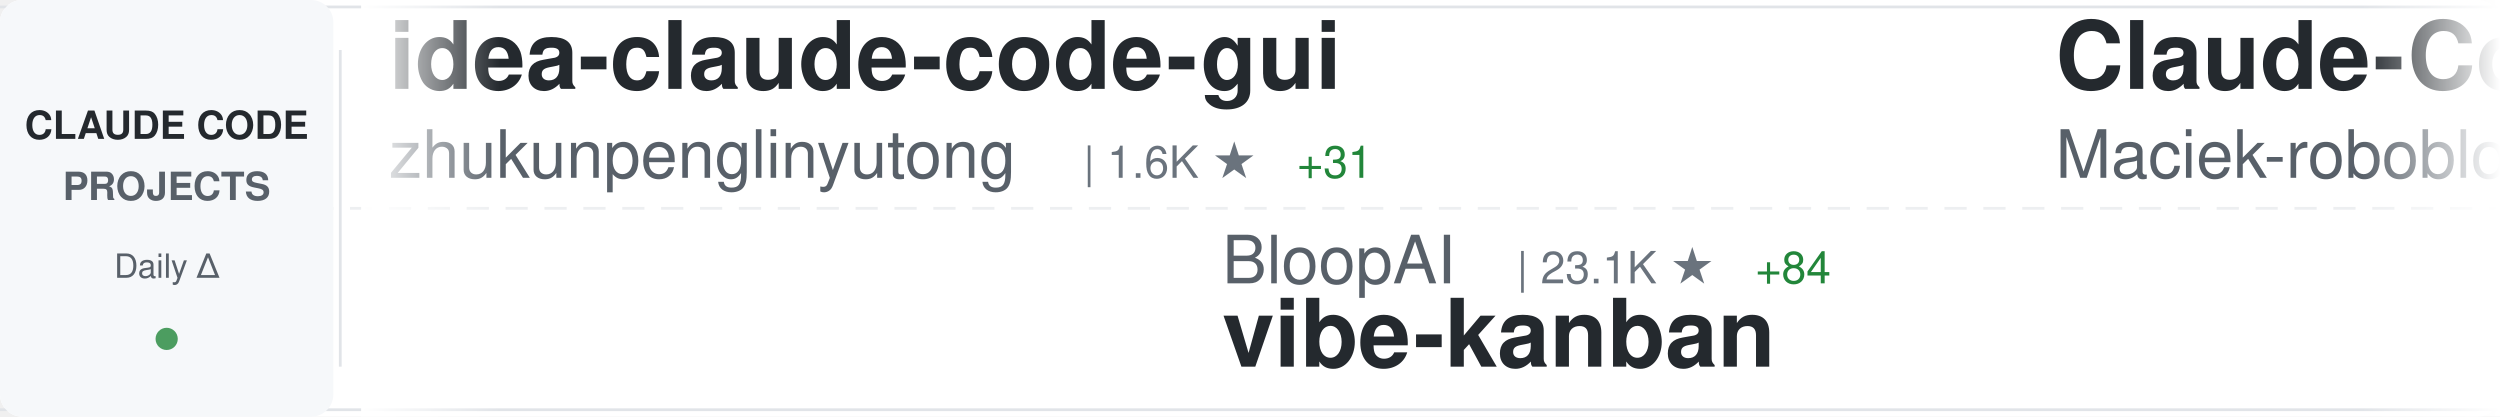
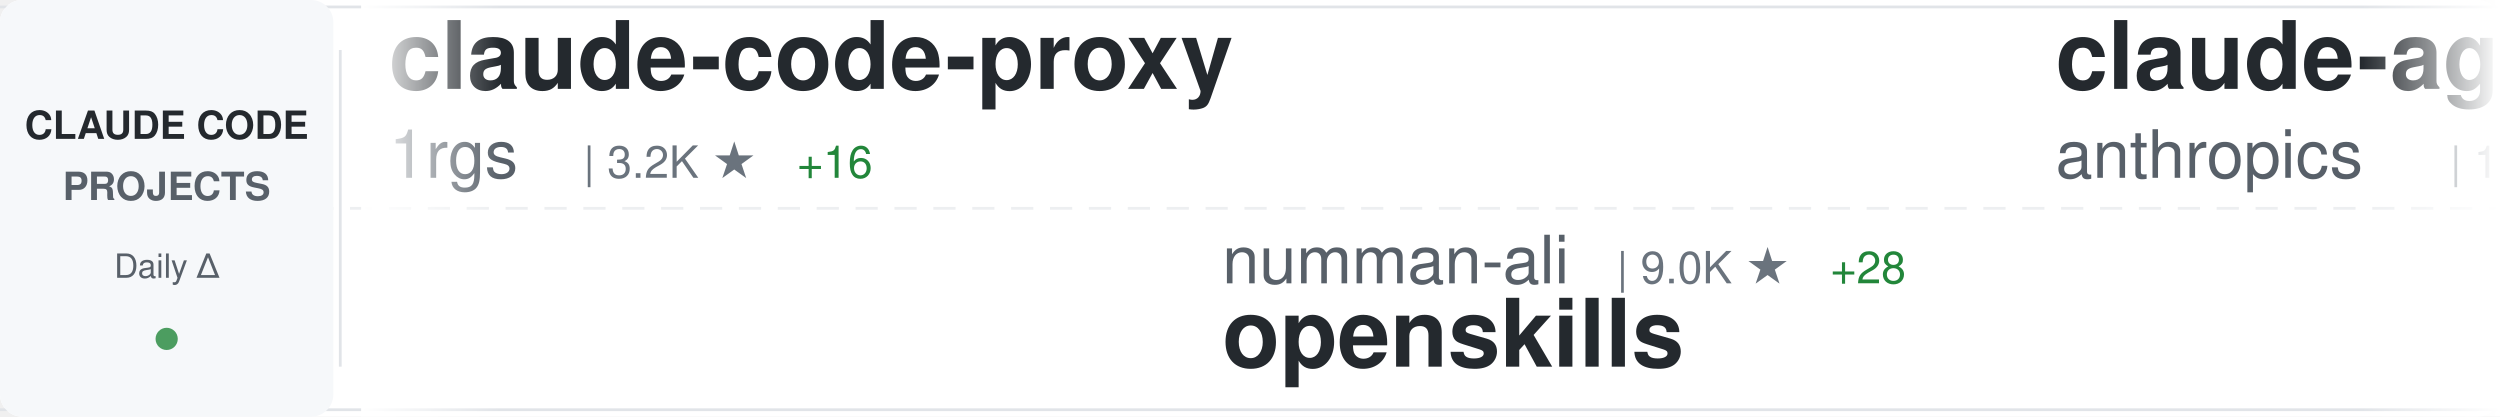
<svg xmlns="http://www.w3.org/2000/svg" width="900" height="150">
  <defs>
    <linearGradient id="awesomeLeftFade" x1="0%" y1="0%" x2="100%" y2="0%">
      <stop offset="0%" style="stop-color:#ffffff;stop-opacity:1" />
      <stop offset="100%" style="stop-color:#ffffff;stop-opacity:0" />
    </linearGradient>
    <linearGradient id="awesomeRightFade" x1="0%" y1="0%" x2="100%" y2="0%">
      <stop offset="0%" style="stop-color:#ffffff;stop-opacity:0" />
      <stop offset="100%" style="stop-color:#ffffff;stop-opacity:1" />
    </linearGradient>
  </defs>
  <rect width="900" height="150" fill="#ffffff" rx="8" />
  <rect x="0" y="2" width="900" height="1" fill="#e1e4e8" />
  <rect x="0" y="147" width="900" height="1" fill="#e1e4e8" />
  <line x1="0" y1="75" x2="900" y2="75" stroke="#e1e4e8" stroke-width="1" stroke-dasharray="8 6" opacity="0.6" />
  <rect x="0" y="0" width="120" height="150" fill="#f6f8fa" rx="8" />
  <text x="60" y="50" font-family="-apple-system, BlinkMacSystemFont, 'Segoe UI', Helvetica, Arial, sans-serif" font-size="14" font-weight="600" fill="#24292e" text-anchor="middle">CLAUDE CODE</text>
  <text x="60" y="72" font-family="-apple-system, BlinkMacSystemFont, 'Segoe UI', Helvetica, Arial, sans-serif" font-size="14" font-weight="600" fill="#586069" text-anchor="middle">PROJECTS</text>
  <text x="60" y="100" font-family="-apple-system, BlinkMacSystemFont, 'Segoe UI', Helvetica, Arial, sans-serif" font-size="12" font-weight="500" fill="#586069" text-anchor="middle">Daily Δ</text>
  <circle cx="60" cy="122" r="4" fill="#22863a" opacity="0.8" />
  <rect x="122" y="18" width="1" height="114" fill="#e1e4e8" />
  <clipPath id="awesomeTickerClip">
    <rect x="130" y="0" width="770" height="150" />
  </clipPath>
  <g clip-path="url(#awesomeTickerClip)">
    <g id="awesomeTickerItems">
      <animateTransform attributeName="transform" attributeType="XML" type="translate" from="0 0" to="-3000 0" dur="54s" repeatCount="indefinite" />
      <g transform="translate(0, 0)">
-         <text x="140" y="32" font-family="-apple-system, BlinkMacSystemFont, 'Segoe UI', Helvetica, Arial, sans-serif" font-size="34" font-weight="600" fill="#24292e">idea-claude-code-gui</text>
-         <text x="140" y="64" font-family="-apple-system, BlinkMacSystemFont, 'Segoe UI', Helvetica, Arial, sans-serif" font-size="24" font-weight="400" fill="#586069">zhukunpenglinyutong</text>
-         <text x="390" y="64" font-family="-apple-system, BlinkMacSystemFont, 'Segoe UI', Helvetica, Arial, sans-serif" font-size="16" font-weight="500" fill="#6a737d">| 1.6K ★</text>
-         <text x="467" y="64" font-family="-apple-system, BlinkMacSystemFont, 'Segoe UI', Helvetica, Arial, sans-serif" font-size="16" font-weight="500" fill="#22863a"> +31</text>
+         <text x="140" y="32" font-family="-apple-system, BlinkMacSystemFont, 'Segoe UI', Helvetica, Arial, sans-serif" font-size="34" font-weight="600" fill="#24292e">claude-code-proxy</text>
+         <text x="140" y="64" font-family="-apple-system, BlinkMacSystemFont, 'Segoe UI', Helvetica, Arial, sans-serif" font-size="24" font-weight="400" fill="#586069">1rgs</text>
+         <text x="210" y="64" font-family="-apple-system, BlinkMacSystemFont, 'Segoe UI', Helvetica, Arial, sans-serif" font-size="16" font-weight="500" fill="#6a737d">| 3.2K ★</text>
+         <text x="287" y="64" font-family="-apple-system, BlinkMacSystemFont, 'Segoe UI', Helvetica, Arial, sans-serif" font-size="16" font-weight="500" fill="#22863a"> +16</text>
      </g>
      <g transform="translate(300, 0)">
-         <text x="140" y="102" font-family="-apple-system, BlinkMacSystemFont, 'Segoe UI', Helvetica, Arial, sans-serif" font-size="24" font-weight="400" fill="#586069">BloopAI</text>
-         <text x="246" y="102" font-family="-apple-system, BlinkMacSystemFont, 'Segoe UI', Helvetica, Arial, sans-serif" font-size="16" font-weight="500" fill="#6a737d">| 23.1K ★</text>
-         <text x="332" y="102" font-family="-apple-system, BlinkMacSystemFont, 'Segoe UI', Helvetica, Arial, sans-serif" font-size="16" font-weight="500" fill="#22863a"> +84</text>
-         <text x="140" y="132" font-family="-apple-system, BlinkMacSystemFont, 'Segoe UI', Helvetica, Arial, sans-serif" font-size="34" font-weight="600" fill="#24292e">vibe-kanban</text>
+         <text x="140" y="102" font-family="-apple-system, BlinkMacSystemFont, 'Segoe UI', Helvetica, Arial, sans-serif" font-size="24" font-weight="400" fill="#586069">numman-ali</text>
+         <text x="282" y="102" font-family="-apple-system, BlinkMacSystemFont, 'Segoe UI', Helvetica, Arial, sans-serif" font-size="16" font-weight="500" fill="#6a737d">| 9.0K ★</text>
+         <text x="359" y="102" font-family="-apple-system, BlinkMacSystemFont, 'Segoe UI', Helvetica, Arial, sans-serif" font-size="16" font-weight="500" fill="#22863a"> +28</text>
+         <text x="140" y="132" font-family="-apple-system, BlinkMacSystemFont, 'Segoe UI', Helvetica, Arial, sans-serif" font-size="34" font-weight="600" fill="#24292e">openskills</text>
      </g>
      <g transform="translate(600, 0)">
-         <text x="140" y="32" font-family="-apple-system, BlinkMacSystemFont, 'Segoe UI', Helvetica, Arial, sans-serif" font-size="34" font-weight="600" fill="#24292e">Claude-Code-Usage-Monito...</text>
-         <text x="140" y="64" font-family="-apple-system, BlinkMacSystemFont, 'Segoe UI', Helvetica, Arial, sans-serif" font-size="24" font-weight="400" fill="#586069">Maciek-roboblog</text>
-         <text x="342" y="64" font-family="-apple-system, BlinkMacSystemFont, 'Segoe UI', Helvetica, Arial, sans-serif" font-size="16" font-weight="500" fill="#6a737d">| 6.9K ★</text>
-         <text x="419" y="64" font-family="-apple-system, BlinkMacSystemFont, 'Segoe UI', Helvetica, Arial, sans-serif" font-size="16" font-weight="500" fill="#22863a"> +31</text>
+         <text x="140" y="32" font-family="-apple-system, BlinkMacSystemFont, 'Segoe UI', Helvetica, Arial, sans-serif" font-size="34" font-weight="600" fill="#24292e">claude-agent-sdk-demos</text>
+         <text x="140" y="64" font-family="-apple-system, BlinkMacSystemFont, 'Segoe UI', Helvetica, Arial, sans-serif" font-size="24" font-weight="400" fill="#586069">anthropics</text>
+         <text x="282" y="64" font-family="-apple-system, BlinkMacSystemFont, 'Segoe UI', Helvetica, Arial, sans-serif" font-size="16" font-weight="500" fill="#6a737d">| 1.7K ★</text>
+         <text x="359" y="64" font-family="-apple-system, BlinkMacSystemFont, 'Segoe UI', Helvetica, Arial, sans-serif" font-size="16" font-weight="500" fill="#22863a"> +14</text>
      </g>
      <g transform="translate(900, 0)">
+         <text x="140" y="102" font-family="-apple-system, BlinkMacSystemFont, 'Segoe UI', Helvetica, Arial, sans-serif" font-size="24" font-weight="400" fill="#586069">lst97</text>
+         <text x="222" y="102" font-family="-apple-system, BlinkMacSystemFont, 'Segoe UI', Helvetica, Arial, sans-serif" font-size="16" font-weight="500" fill="#6a737d">| 1.5K ★</text>
+         <text x="299" y="102" font-family="-apple-system, BlinkMacSystemFont, 'Segoe UI', Helvetica, Arial, sans-serif" font-size="16" font-weight="500" fill="#22863a"> +2</text>
+         <text x="140" y="132" font-family="-apple-system, BlinkMacSystemFont, 'Segoe UI', Helvetica, Arial, sans-serif" font-size="34" font-weight="600" fill="#24292e">claude-code-sub-agents</text>
+       </g>
+       <g transform="translate(1200, 0)">
+         <text x="140" y="32" font-family="-apple-system, BlinkMacSystemFont, 'Segoe UI', Helvetica, Arial, sans-serif" font-size="34" font-weight="600" fill="#24292e">claude-code-cheat-sheet</text>
+         <text x="140" y="64" font-family="-apple-system, BlinkMacSystemFont, 'Segoe UI', Helvetica, Arial, sans-serif" font-size="24" font-weight="400" fill="#586069">Njengah</text>
+         <text x="246" y="64" font-family="-apple-system, BlinkMacSystemFont, 'Segoe UI', Helvetica, Arial, sans-serif" font-size="16" font-weight="500" fill="#6a737d">| 1.4K ★</text>
+         <text x="323" y="64" font-family="-apple-system, BlinkMacSystemFont, 'Segoe UI', Helvetica, Arial, sans-serif" font-size="16" font-weight="500" fill="#22863a"> +3</text>
+       </g>
+       <g transform="translate(1500, 0)">
+         <text x="140" y="102" font-family="-apple-system, BlinkMacSystemFont, 'Segoe UI', Helvetica, Arial, sans-serif" font-size="24" font-weight="400" fill="#586069">greggh</text>
+         <text x="234" y="102" font-family="-apple-system, BlinkMacSystemFont, 'Segoe UI', Helvetica, Arial, sans-serif" font-size="16" font-weight="500" fill="#6a737d">| 1.9K ★</text>
+         <text x="311" y="102" font-family="-apple-system, BlinkMacSystemFont, 'Segoe UI', Helvetica, Arial, sans-serif" font-size="16" font-weight="500" fill="#22863a"> +6</text>
+         <text x="140" y="132" font-family="-apple-system, BlinkMacSystemFont, 'Segoe UI', Helvetica, Arial, sans-serif" font-size="34" font-weight="600" fill="#24292e">claude-code.nvim</text>
+       </g>
+       <g transform="translate(1800, 0)">
+         <text x="140" y="32" font-family="-apple-system, BlinkMacSystemFont, 'Segoe UI', Helvetica, Arial, sans-serif" font-size="34" font-weight="600" fill="#24292e">claude-task-master</text>
+         <text x="140" y="64" font-family="-apple-system, BlinkMacSystemFont, 'Segoe UI', Helvetica, Arial, sans-serif" font-size="24" font-weight="400" fill="#586069">eyaltoledano</text>
+         <text x="306" y="64" font-family="-apple-system, BlinkMacSystemFont, 'Segoe UI', Helvetica, Arial, sans-serif" font-size="16" font-weight="500" fill="#6a737d">| 25.9K ★</text>
+         <text x="392" y="64" font-family="-apple-system, BlinkMacSystemFont, 'Segoe UI', Helvetica, Arial, sans-serif" font-size="16" font-weight="500" fill="#22863a"> +12</text>
+       </g>
+       <g transform="translate(2100, 0)">
+         <text x="140" y="102" font-family="-apple-system, BlinkMacSystemFont, 'Segoe UI', Helvetica, Arial, sans-serif" font-size="24" font-weight="400" fill="#586069">kodu-ai</text>
+         <text x="246" y="102" font-family="-apple-system, BlinkMacSystemFont, 'Segoe UI', Helvetica, Arial, sans-serif" font-size="16" font-weight="500" fill="#6a737d">| 5.3K ★</text>
+         <text x="323" y="102" font-family="-apple-system, BlinkMacSystemFont, 'Segoe UI', Helvetica, Arial, sans-serif" font-size="16" font-weight="500" fill="#22863a"> +1</text>
+         <text x="140" y="132" font-family="-apple-system, BlinkMacSystemFont, 'Segoe UI', Helvetica, Arial, sans-serif" font-size="34" font-weight="600" fill="#24292e">claude-coder</text>
+       </g>
+       <g transform="translate(2400, 0)">
+         <text x="140" y="32" font-family="-apple-system, BlinkMacSystemFont, 'Segoe UI', Helvetica, Arial, sans-serif" font-size="34" font-weight="600" fill="#24292e">claude-code-system-promp...</text>
+         <text x="140" y="64" font-family="-apple-system, BlinkMacSystemFont, 'Segoe UI', Helvetica, Arial, sans-serif" font-size="24" font-weight="400" fill="#586069">Piebald-AI</text>
+         <text x="282" y="64" font-family="-apple-system, BlinkMacSystemFont, 'Segoe UI', Helvetica, Arial, sans-serif" font-size="16" font-weight="500" fill="#6a737d">| 5.8K ★</text>
+         <text x="359" y="64" font-family="-apple-system, BlinkMacSystemFont, 'Segoe UI', Helvetica, Arial, sans-serif" font-size="16" font-weight="500" fill="#22863a"> +56</text>
+       </g>
+       <g transform="translate(2700, 0)">
+         <text x="140" y="102" font-family="-apple-system, BlinkMacSystemFont, 'Segoe UI', Helvetica, Arial, sans-serif" font-size="24" font-weight="400" fill="#586069">pchalasani</text>
+         <text x="282" y="102" font-family="-apple-system, BlinkMacSystemFont, 'Segoe UI', Helvetica, Arial, sans-serif" font-size="16" font-weight="500" fill="#6a737d">| 1.6K ★</text>
+         <text x="359" y="102" font-family="-apple-system, BlinkMacSystemFont, 'Segoe UI', Helvetica, Arial, sans-serif" font-size="16" font-weight="500" fill="#22863a"> +4</text>
+         <text x="140" y="132" font-family="-apple-system, BlinkMacSystemFont, 'Segoe UI', Helvetica, Arial, sans-serif" font-size="34" font-weight="600" fill="#24292e">claude-code-tools</text>
+       </g>
+       <g transform="translate(3000, 0)">
+         <text x="140" y="32" font-family="-apple-system, BlinkMacSystemFont, 'Segoe UI', Helvetica, Arial, sans-serif" font-size="34" font-weight="600" fill="#24292e">claude-code-proxy</text>
+         <text x="140" y="64" font-family="-apple-system, BlinkMacSystemFont, 'Segoe UI', Helvetica, Arial, sans-serif" font-size="24" font-weight="400" fill="#586069">1rgs</text>
+         <text x="210" y="64" font-family="-apple-system, BlinkMacSystemFont, 'Segoe UI', Helvetica, Arial, sans-serif" font-size="16" font-weight="500" fill="#6a737d">| 3.2K ★</text>
+         <text x="287" y="64" font-family="-apple-system, BlinkMacSystemFont, 'Segoe UI', Helvetica, Arial, sans-serif" font-size="16" font-weight="500" fill="#22863a"> +16</text>
+       </g>
+       <g transform="translate(3300, 0)">
        <text x="140" y="102" font-family="-apple-system, BlinkMacSystemFont, 'Segoe UI', Helvetica, Arial, sans-serif" font-size="24" font-weight="400" fill="#586069">numman-ali</text>
        <text x="282" y="102" font-family="-apple-system, BlinkMacSystemFont, 'Segoe UI', Helvetica, Arial, sans-serif" font-size="16" font-weight="500" fill="#6a737d">| 9.0K ★</text>
-         <text x="359" y="102" font-family="-apple-system, BlinkMacSystemFont, 'Segoe UI', Helvetica, Arial, sans-serif" font-size="16" font-weight="500" fill="#22863a"> +29</text>
+         <text x="359" y="102" font-family="-apple-system, BlinkMacSystemFont, 'Segoe UI', Helvetica, Arial, sans-serif" font-size="16" font-weight="500" fill="#22863a"> +28</text>
        <text x="140" y="132" font-family="-apple-system, BlinkMacSystemFont, 'Segoe UI', Helvetica, Arial, sans-serif" font-size="34" font-weight="600" fill="#24292e">openskills</text>
      </g>
-       <g transform="translate(1200, 0)">
-         <text x="140" y="32" font-family="-apple-system, BlinkMacSystemFont, 'Segoe UI', Helvetica, Arial, sans-serif" font-size="34" font-weight="600" fill="#24292e">spec-kit</text>
-         <text x="140" y="64" font-family="-apple-system, BlinkMacSystemFont, 'Segoe UI', Helvetica, Arial, sans-serif" font-size="24" font-weight="400" fill="#586069">github</text>
-         <text x="234" y="64" font-family="-apple-system, BlinkMacSystemFont, 'Segoe UI', Helvetica, Arial, sans-serif" font-size="16" font-weight="500" fill="#6a737d">| 76.2K ★</text>
-         <text x="320" y="64" font-family="-apple-system, BlinkMacSystemFont, 'Segoe UI', Helvetica, Arial, sans-serif" font-size="16" font-weight="500" fill="#22863a"> +315</text>
-       </g>
-       <g transform="translate(1500, 0)">
-         <text x="140" y="102" font-family="-apple-system, BlinkMacSystemFont, 'Segoe UI', Helvetica, Arial, sans-serif" font-size="24" font-weight="400" fill="#586069">anthropics</text>
-         <text x="282" y="102" font-family="-apple-system, BlinkMacSystemFont, 'Segoe UI', Helvetica, Arial, sans-serif" font-size="16" font-weight="500" fill="#6a737d">| 77.1K ★</text>
-         <text x="368" y="102" font-family="-apple-system, BlinkMacSystemFont, 'Segoe UI', Helvetica, Arial, sans-serif" font-size="16" font-weight="500" fill="#22863a"> +465</text>
-         <text x="140" y="132" font-family="-apple-system, BlinkMacSystemFont, 'Segoe UI', Helvetica, Arial, sans-serif" font-size="34" font-weight="600" fill="#24292e">claude-code</text>
-       </g>
-       <g transform="translate(1800, 0)">
-         <text x="140" y="32" font-family="-apple-system, BlinkMacSystemFont, 'Segoe UI', Helvetica, Arial, sans-serif" font-size="34" font-weight="600" fill="#24292e">claude-code-subagents</text>
-         <text x="140" y="64" font-family="-apple-system, BlinkMacSystemFont, 'Segoe UI', Helvetica, Arial, sans-serif" font-size="24" font-weight="400" fill="#586069">0xfurai</text>
-         <text x="246" y="64" font-family="-apple-system, BlinkMacSystemFont, 'Segoe UI', Helvetica, Arial, sans-serif" font-size="16" font-weight="500" fill="#6a737d">| 769 ★</text>
-         <text x="314" y="64" font-family="-apple-system, BlinkMacSystemFont, 'Segoe UI', Helvetica, Arial, sans-serif" font-size="16" font-weight="500" fill="#22863a"> +2</text>
-       </g>
-       <g transform="translate(2100, 0)">
-         <text x="140" y="102" font-family="-apple-system, BlinkMacSystemFont, 'Segoe UI', Helvetica, Arial, sans-serif" font-size="24" font-weight="400" fill="#586069">rizethereum</text>
-         <text x="294" y="102" font-family="-apple-system, BlinkMacSystemFont, 'Segoe UI', Helvetica, Arial, sans-serif" font-size="16" font-weight="500" fill="#6a737d">| 1.8K ★</text>
-         <text x="371" y="102" font-family="-apple-system, BlinkMacSystemFont, 'Segoe UI', Helvetica, Arial, sans-serif" font-size="16" font-weight="500" fill="#22863a"> +1</text>
-         <text x="140" y="132" font-family="-apple-system, BlinkMacSystemFont, 'Segoe UI', Helvetica, Arial, sans-serif" font-size="34" font-weight="600" fill="#24292e">claude-code-requirements...</text>
-       </g>
-       <g transform="translate(2400, 0)">
-         <text x="140" y="32" font-family="-apple-system, BlinkMacSystemFont, 'Segoe UI', Helvetica, Arial, sans-serif" font-size="34" font-weight="600" fill="#24292e">claude-code-docs</text>
-         <text x="140" y="64" font-family="-apple-system, BlinkMacSystemFont, 'Segoe UI', Helvetica, Arial, sans-serif" font-size="24" font-weight="400" fill="#586069">ericbuess</text>
-         <text x="270" y="64" font-family="-apple-system, BlinkMacSystemFont, 'Segoe UI', Helvetica, Arial, sans-serif" font-size="16" font-weight="500" fill="#6a737d">| 729 ★</text>
-         <text x="338" y="64" font-family="-apple-system, BlinkMacSystemFont, 'Segoe UI', Helvetica, Arial, sans-serif" font-size="16" font-weight="500" fill="#22863a"> +1</text>
-       </g>
-       <g transform="translate(2700, 0)">
-         <text x="140" y="102" font-family="-apple-system, BlinkMacSystemFont, 'Segoe UI', Helvetica, Arial, sans-serif" font-size="24" font-weight="400" fill="#586069">anomalyco</text>
-         <text x="270" y="102" font-family="-apple-system, BlinkMacSystemFont, 'Segoe UI', Helvetica, Arial, sans-serif" font-size="16" font-weight="500" fill="#6a737d">| 120.9K ★</text>
-         <text x="365" y="102" font-family="-apple-system, BlinkMacSystemFont, 'Segoe UI', Helvetica, Arial, sans-serif" font-size="16" font-weight="500" fill="#22863a"> +653</text>
-         <text x="140" y="132" font-family="-apple-system, BlinkMacSystemFont, 'Segoe UI', Helvetica, Arial, sans-serif" font-size="34" font-weight="600" fill="#24292e">opencode</text>
-       </g>
-       <g transform="translate(3000, 0)">
-         <text x="140" y="32" font-family="-apple-system, BlinkMacSystemFont, 'Segoe UI', Helvetica, Arial, sans-serif" font-size="34" font-weight="600" fill="#24292e">idea-claude-code-gui</text>
-         <text x="140" y="64" font-family="-apple-system, BlinkMacSystemFont, 'Segoe UI', Helvetica, Arial, sans-serif" font-size="24" font-weight="400" fill="#586069">zhukunpenglinyutong</text>
-         <text x="390" y="64" font-family="-apple-system, BlinkMacSystemFont, 'Segoe UI', Helvetica, Arial, sans-serif" font-size="16" font-weight="500" fill="#6a737d">| 1.6K ★</text>
-         <text x="467" y="64" font-family="-apple-system, BlinkMacSystemFont, 'Segoe UI', Helvetica, Arial, sans-serif" font-size="16" font-weight="500" fill="#22863a"> +31</text>
-       </g>
-       <g transform="translate(3300, 0)">
-         <text x="140" y="102" font-family="-apple-system, BlinkMacSystemFont, 'Segoe UI', Helvetica, Arial, sans-serif" font-size="24" font-weight="400" fill="#586069">BloopAI</text>
-         <text x="246" y="102" font-family="-apple-system, BlinkMacSystemFont, 'Segoe UI', Helvetica, Arial, sans-serif" font-size="16" font-weight="500" fill="#6a737d">| 23.1K ★</text>
-         <text x="332" y="102" font-family="-apple-system, BlinkMacSystemFont, 'Segoe UI', Helvetica, Arial, sans-serif" font-size="16" font-weight="500" fill="#22863a"> +84</text>
-         <text x="140" y="132" font-family="-apple-system, BlinkMacSystemFont, 'Segoe UI', Helvetica, Arial, sans-serif" font-size="34" font-weight="600" fill="#24292e">vibe-kanban</text>
-       </g>
      <g transform="translate(3600, 0)">
-         <text x="140" y="32" font-family="-apple-system, BlinkMacSystemFont, 'Segoe UI', Helvetica, Arial, sans-serif" font-size="34" font-weight="600" fill="#24292e">Claude-Code-Usage-Monito...</text>
-         <text x="140" y="64" font-family="-apple-system, BlinkMacSystemFont, 'Segoe UI', Helvetica, Arial, sans-serif" font-size="24" font-weight="400" fill="#586069">Maciek-roboblog</text>
-         <text x="342" y="64" font-family="-apple-system, BlinkMacSystemFont, 'Segoe UI', Helvetica, Arial, sans-serif" font-size="16" font-weight="500" fill="#6a737d">| 6.9K ★</text>
-         <text x="419" y="64" font-family="-apple-system, BlinkMacSystemFont, 'Segoe UI', Helvetica, Arial, sans-serif" font-size="16" font-weight="500" fill="#22863a"> +31</text>
+         <text x="140" y="32" font-family="-apple-system, BlinkMacSystemFont, 'Segoe UI', Helvetica, Arial, sans-serif" font-size="34" font-weight="600" fill="#24292e">claude-agent-sdk-demos</text>
+         <text x="140" y="64" font-family="-apple-system, BlinkMacSystemFont, 'Segoe UI', Helvetica, Arial, sans-serif" font-size="24" font-weight="400" fill="#586069">anthropics</text>
+         <text x="282" y="64" font-family="-apple-system, BlinkMacSystemFont, 'Segoe UI', Helvetica, Arial, sans-serif" font-size="16" font-weight="500" fill="#6a737d">| 1.7K ★</text>
+         <text x="359" y="64" font-family="-apple-system, BlinkMacSystemFont, 'Segoe UI', Helvetica, Arial, sans-serif" font-size="16" font-weight="500" fill="#22863a"> +14</text>
      </g>
      <g transform="translate(3900, 0)">
-         <text x="140" y="102" font-family="-apple-system, BlinkMacSystemFont, 'Segoe UI', Helvetica, Arial, sans-serif" font-size="24" font-weight="400" fill="#586069">numman-ali</text>
-         <text x="282" y="102" font-family="-apple-system, BlinkMacSystemFont, 'Segoe UI', Helvetica, Arial, sans-serif" font-size="16" font-weight="500" fill="#6a737d">| 9.0K ★</text>
-         <text x="359" y="102" font-family="-apple-system, BlinkMacSystemFont, 'Segoe UI', Helvetica, Arial, sans-serif" font-size="16" font-weight="500" fill="#22863a"> +29</text>
-         <text x="140" y="132" font-family="-apple-system, BlinkMacSystemFont, 'Segoe UI', Helvetica, Arial, sans-serif" font-size="34" font-weight="600" fill="#24292e">openskills</text>
+         <text x="140" y="102" font-family="-apple-system, BlinkMacSystemFont, 'Segoe UI', Helvetica, Arial, sans-serif" font-size="24" font-weight="400" fill="#586069">lst97</text>
+         <text x="222" y="102" font-family="-apple-system, BlinkMacSystemFont, 'Segoe UI', Helvetica, Arial, sans-serif" font-size="16" font-weight="500" fill="#6a737d">| 1.5K ★</text>
+         <text x="299" y="102" font-family="-apple-system, BlinkMacSystemFont, 'Segoe UI', Helvetica, Arial, sans-serif" font-size="16" font-weight="500" fill="#22863a"> +2</text>
+         <text x="140" y="132" font-family="-apple-system, BlinkMacSystemFont, 'Segoe UI', Helvetica, Arial, sans-serif" font-size="34" font-weight="600" fill="#24292e">claude-code-sub-agents</text>
      </g>
    </g>
  </g>
  <rect x="130" y="0" width="50" height="150" fill="url(#awesomeLeftFade)" />
  <rect x="850" y="0" width="50" height="150" fill="url(#awesomeRightFade)" />
</svg>
